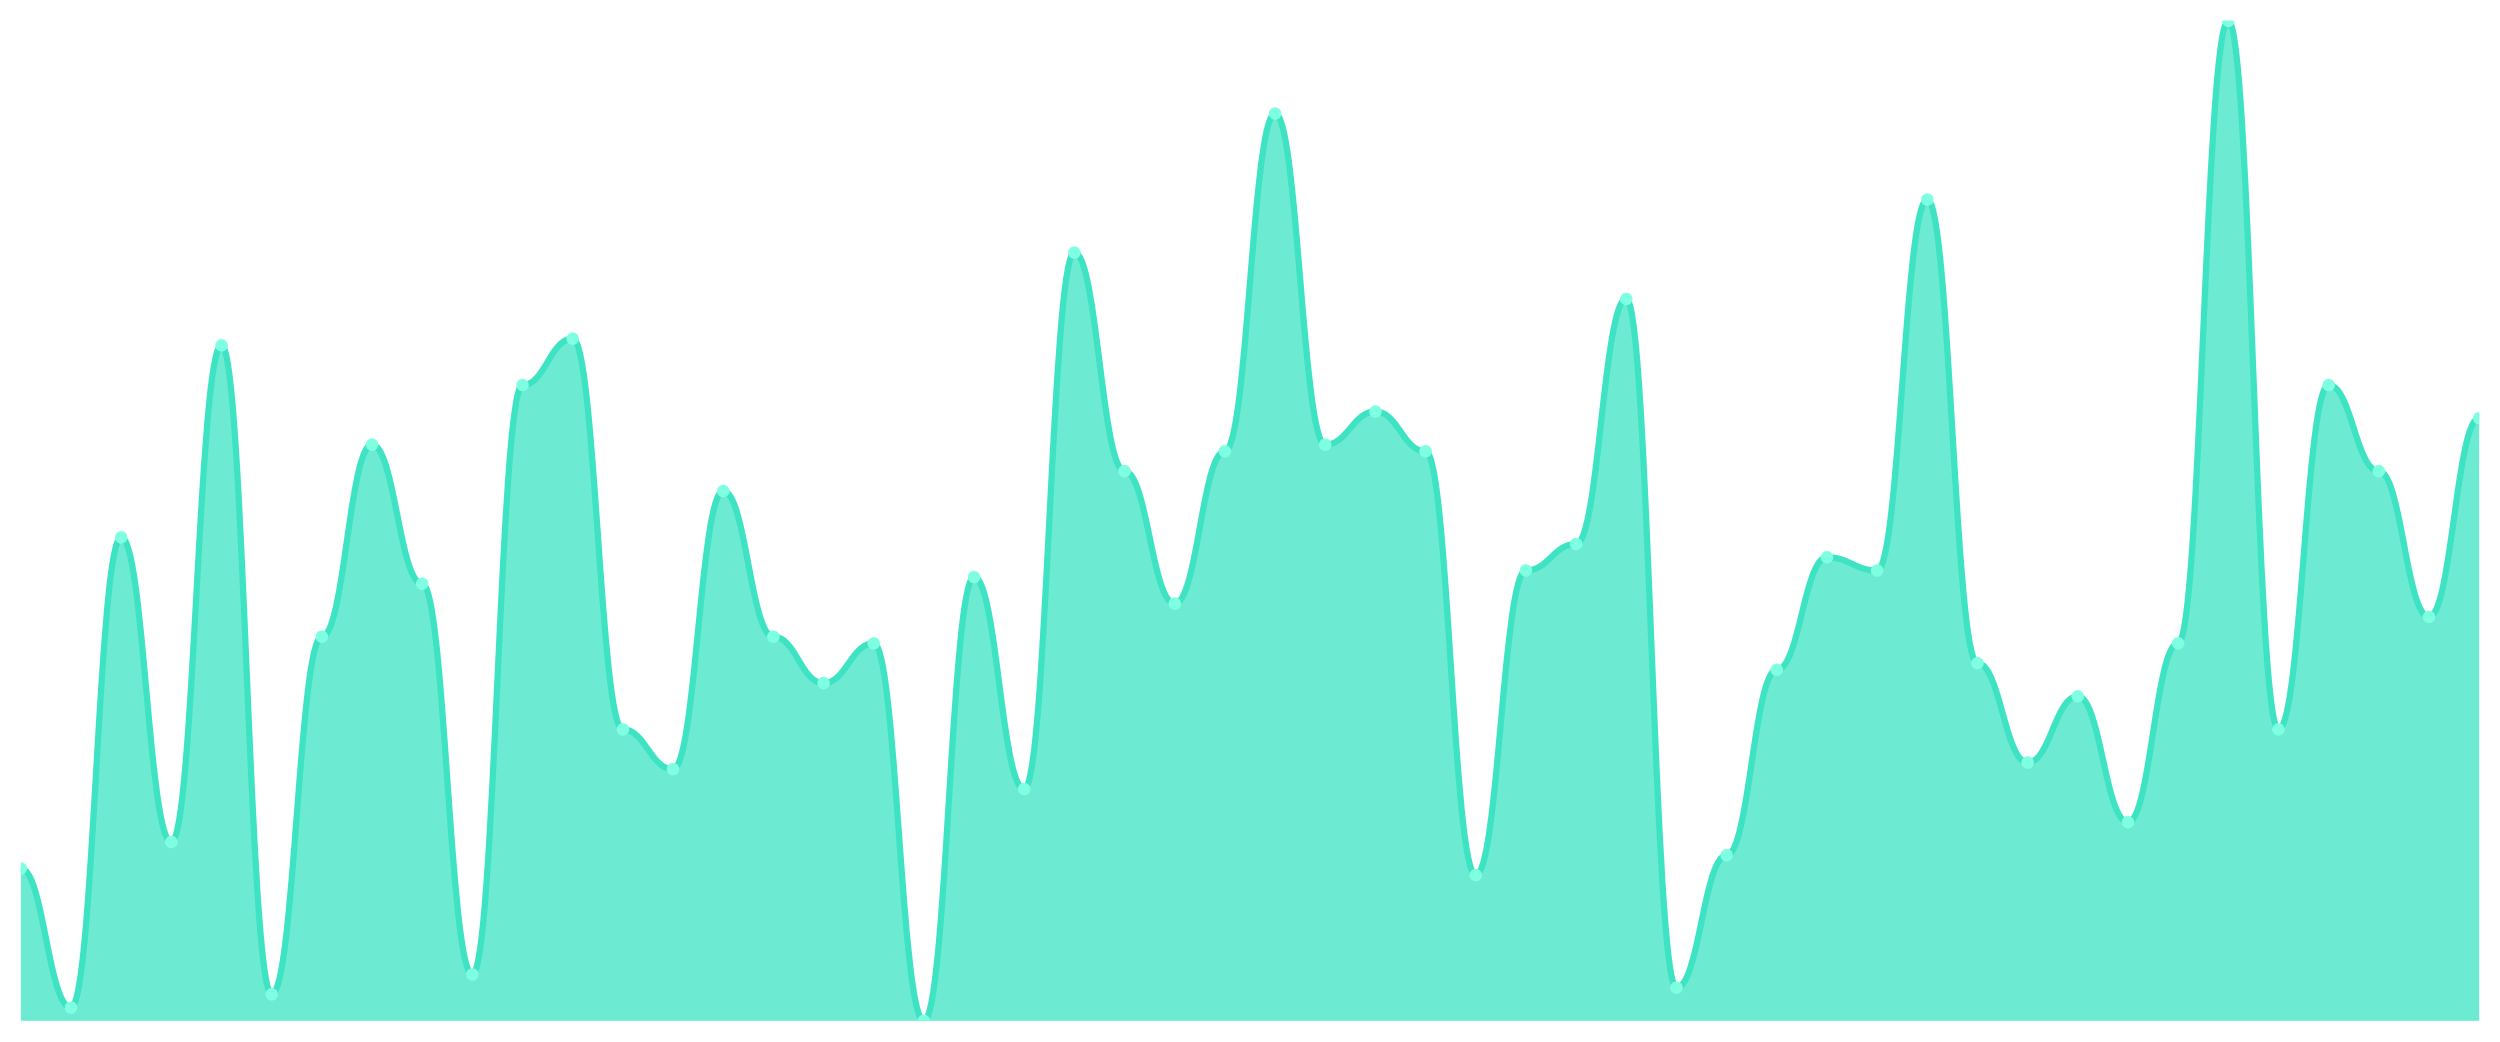
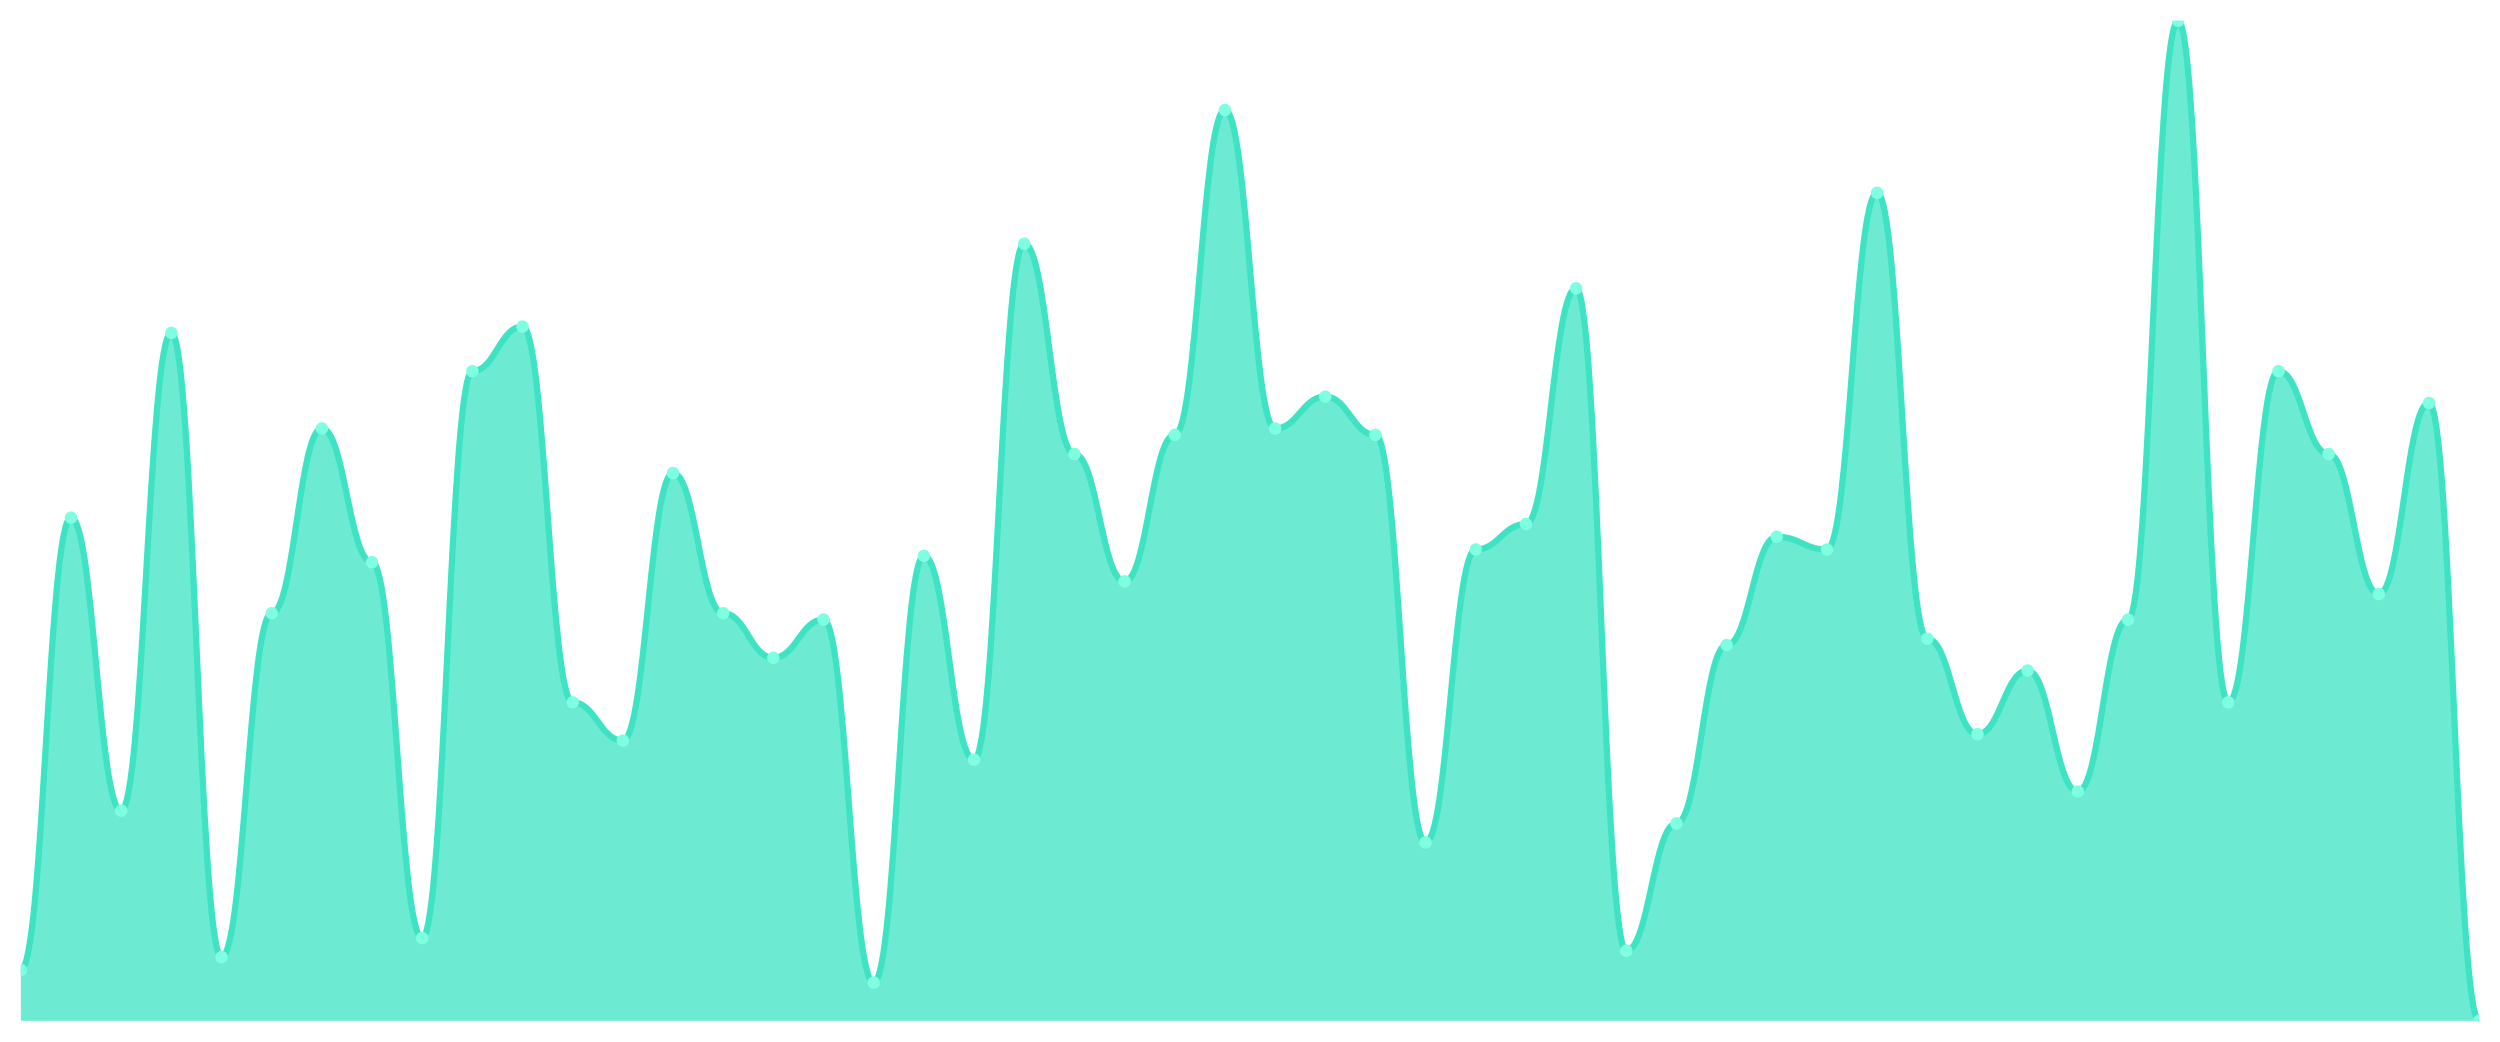
<svg xmlns="http://www.w3.org/2000/svg" viewBox="0 0 1200 500" width="1200" height="500">
  <defs>
    <clipPath id="c">
      <rect x="10" y="10" width="1180" height="480" />
    </clipPath>
  </defs>
  <rect width="1200" height="500" fill="none" />
  <g clip-path="url(#c)">
-     <path d="M 10,490 L 10,416.887 C 20.837,416.887 23.245,483.642 34.082,483.642 C 44.918,483.642 47.327,257.947 58.163,257.947 C 69,257.947 71.408,404.172 82.245,404.172 C 93.082,404.172 95.49,165.762 106.327,165.762 C 117.163,165.762 119.571,477.285 130.408,477.285 C 141.245,477.285 143.653,305.629 154.49,305.629 C 165.327,305.629 167.735,213.444 178.571,213.444 C 189.408,213.444 191.816,280.199 202.653,280.199 C 213.49,280.199 215.898,467.748 226.735,467.748 C 237.571,467.748 239.98,184.834 250.816,184.834 C 261.653,184.834 264.061,162.583 274.898,162.583 C 285.735,162.583 288.143,350.132 298.98,350.132 C 309.816,350.132 312.224,369.205 323.061,369.205 C 333.898,369.205 336.306,235.695 347.143,235.695 C 357.98,235.695 360.388,305.629 371.224,305.629 C 382.061,305.629 384.469,327.881 395.306,327.881 C 406.143,327.881 408.551,308.808 419.388,308.808 C 430.224,308.808 432.633,490 443.469,490 C 454.306,490 456.714,277.02 467.551,277.02 C 478.388,277.02 480.796,378.742 491.633,378.742 C 502.469,378.742 504.878,121.258 515.714,121.258 C 526.551,121.258 528.959,226.159 539.796,226.159 C 550.633,226.159 553.041,289.735 563.878,289.735 C 574.714,289.735 577.122,216.623 587.959,216.623 C 598.796,216.623 601.204,54.503 612.041,54.503 C 622.878,54.503 625.286,213.444 636.122,213.444 C 646.959,213.444 649.367,197.55 660.204,197.55 C 671.041,197.55 673.449,216.623 684.286,216.623 C 695.122,216.623 697.531,420.066 708.367,420.066 C 719.204,420.066 721.612,273.841 732.449,273.841 C 743.286,273.841 745.694,261.126 756.531,261.126 C 767.367,261.126 769.776,143.51 780.612,143.51 C 791.449,143.51 793.857,474.106 804.694,474.106 C 815.531,474.106 817.939,410.53 828.776,410.53 C 839.612,410.53 842.02,321.523 852.857,321.523 C 863.694,321.523 866.102,267.483 876.939,267.483 C 887.776,267.483 890.184,273.841 901.02,273.841 C 911.857,273.841 914.265,95.828 925.102,95.828 C 935.939,95.828 938.347,318.344 949.184,318.344 C 960.02,318.344 962.429,366.026 973.265,366.026 C 984.102,366.026 986.51,334.238 997.347,334.238 C 1008.184,334.238 1010.592,394.636 1021.429,394.636 C 1032.265,394.636 1034.673,308.808 1045.51,308.808 C 1056.347,308.808 1058.755,10 1069.592,10 C 1080.429,10 1082.837,350.132 1093.673,350.132 C 1104.51,350.132 1106.918,184.834 1117.755,184.834 C 1128.592,184.834 1131,226.159 1141.837,226.159 C 1152.673,226.159 1155.082,296.093 1165.918,296.093 C 1176.755,296.093 1179.163,200.728 1190,200.728 L 1190,490 Z" fill="rgba(61,227,195,0.75)" />
-     <path d="M 10,416.887 C 20.837,416.887 23.245,483.642 34.082,483.642 C 44.918,483.642 47.327,257.947 58.163,257.947 C 69,257.947 71.408,404.172 82.245,404.172 C 93.082,404.172 95.49,165.762 106.327,165.762 C 117.163,165.762 119.571,477.285 130.408,477.285 C 141.245,477.285 143.653,305.629 154.49,305.629 C 165.327,305.629 167.735,213.444 178.571,213.444 C 189.408,213.444 191.816,280.199 202.653,280.199 C 213.49,280.199 215.898,467.748 226.735,467.748 C 237.571,467.748 239.98,184.834 250.816,184.834 C 261.653,184.834 264.061,162.583 274.898,162.583 C 285.735,162.583 288.143,350.132 298.98,350.132 C 309.816,350.132 312.224,369.205 323.061,369.205 C 333.898,369.205 336.306,235.695 347.143,235.695 C 357.98,235.695 360.388,305.629 371.224,305.629 C 382.061,305.629 384.469,327.881 395.306,327.881 C 406.143,327.881 408.551,308.808 419.388,308.808 C 430.224,308.808 432.633,490 443.469,490 C 454.306,490 456.714,277.02 467.551,277.02 C 478.388,277.02 480.796,378.742 491.633,378.742 C 502.469,378.742 504.878,121.258 515.714,121.258 C 526.551,121.258 528.959,226.159 539.796,226.159 C 550.633,226.159 553.041,289.735 563.878,289.735 C 574.714,289.735 577.122,216.623 587.959,216.623 C 598.796,216.623 601.204,54.503 612.041,54.503 C 622.878,54.503 625.286,213.444 636.122,213.444 C 646.959,213.444 649.367,197.55 660.204,197.55 C 671.041,197.55 673.449,216.623 684.286,216.623 C 695.122,216.623 697.531,420.066 708.367,420.066 C 719.204,420.066 721.612,273.841 732.449,273.841 C 743.286,273.841 745.694,261.126 756.531,261.126 C 767.367,261.126 769.776,143.51 780.612,143.51 C 791.449,143.51 793.857,474.106 804.694,474.106 C 815.531,474.106 817.939,410.53 828.776,410.53 C 839.612,410.53 842.02,321.523 852.857,321.523 C 863.694,321.523 866.102,267.483 876.939,267.483 C 887.776,267.483 890.184,273.841 901.02,273.841 C 911.857,273.841 914.265,95.828 925.102,95.828 C 935.939,95.828 938.347,318.344 949.184,318.344 C 960.02,318.344 962.429,366.026 973.265,366.026 C 984.102,366.026 986.51,334.238 997.347,334.238 C 1008.184,334.238 1010.592,394.636 1021.429,394.636 C 1032.265,394.636 1034.673,308.808 1045.51,308.808 C 1056.347,308.808 1058.755,10 1069.592,10 C 1080.429,10 1082.837,350.132 1093.673,350.132 C 1104.51,350.132 1106.918,184.834 1117.755,184.834 C 1128.592,184.834 1131,226.159 1141.837,226.159 C 1152.673,226.159 1155.082,296.093 1165.918,296.093 C 1176.755,296.093 1179.163,200.728 1190,200.728" fill="none" stroke="#3de3c3" stroke-width="3" stroke-linecap="round" stroke-linejoin="round" />
-     <circle cx="10" cy="416.887" r="3" fill="#7fffe1" />
-     <circle cx="34.082" cy="483.642" r="3" fill="#7fffe1" />
-     <circle cx="58.163" cy="257.947" r="3" fill="#7fffe1" />
-     <circle cx="82.245" cy="404.172" r="3" fill="#7fffe1" />
-     <circle cx="106.327" cy="165.762" r="3" fill="#7fffe1" />
-     <circle cx="130.408" cy="477.285" r="3" fill="#7fffe1" />
-     <circle cx="154.49" cy="305.629" r="3" fill="#7fffe1" />
-     <circle cx="178.571" cy="213.444" r="3" fill="#7fffe1" />
-     <circle cx="202.653" cy="280.199" r="3" fill="#7fffe1" />
-     <circle cx="226.735" cy="467.748" r="3" fill="#7fffe1" />
-     <circle cx="250.816" cy="184.834" r="3" fill="#7fffe1" />
-     <circle cx="274.898" cy="162.583" r="3" fill="#7fffe1" />
-     <circle cx="298.98" cy="350.132" r="3" fill="#7fffe1" />
-     <circle cx="323.061" cy="369.205" r="3" fill="#7fffe1" />
-     <circle cx="347.143" cy="235.695" r="3" fill="#7fffe1" />
-     <circle cx="371.224" cy="305.629" r="3" fill="#7fffe1" />
-     <circle cx="395.306" cy="327.881" r="3" fill="#7fffe1" />
-     <circle cx="419.388" cy="308.808" r="3" fill="#7fffe1" />
-     <circle cx="443.469" cy="490" r="3" fill="#7fffe1" />
-     <circle cx="467.551" cy="277.02" r="3" fill="#7fffe1" />
-     <circle cx="491.633" cy="378.742" r="3" fill="#7fffe1" />
-     <circle cx="515.714" cy="121.258" r="3" fill="#7fffe1" />
-     <circle cx="539.796" cy="226.159" r="3" fill="#7fffe1" />
-     <circle cx="563.878" cy="289.735" r="3" fill="#7fffe1" />
-     <circle cx="587.959" cy="216.623" r="3" fill="#7fffe1" />
-     <circle cx="612.041" cy="54.503" r="3" fill="#7fffe1" />
-     <circle cx="636.122" cy="213.444" r="3" fill="#7fffe1" />
-     <circle cx="660.204" cy="197.55" r="3" fill="#7fffe1" />
-     <circle cx="684.286" cy="216.623" r="3" fill="#7fffe1" />
-     <circle cx="708.367" cy="420.066" r="3" fill="#7fffe1" />
-     <circle cx="732.449" cy="273.841" r="3" fill="#7fffe1" />
-     <circle cx="756.531" cy="261.126" r="3" fill="#7fffe1" />
-     <circle cx="780.612" cy="143.51" r="3" fill="#7fffe1" />
-     <circle cx="804.694" cy="474.106" r="3" fill="#7fffe1" />
-     <circle cx="828.776" cy="410.53" r="3" fill="#7fffe1" />
-     <circle cx="852.857" cy="321.523" r="3" fill="#7fffe1" />
-     <circle cx="876.939" cy="267.483" r="3" fill="#7fffe1" />
-     <circle cx="901.02" cy="273.841" r="3" fill="#7fffe1" />
-     <circle cx="925.102" cy="95.828" r="3" fill="#7fffe1" />
-     <circle cx="949.184" cy="318.344" r="3" fill="#7fffe1" />
-     <circle cx="973.265" cy="366.026" r="3" fill="#7fffe1" />
-     <circle cx="997.347" cy="334.238" r="3" fill="#7fffe1" />
-     <circle cx="1021.429" cy="394.636" r="3" fill="#7fffe1" />
-     <circle cx="1045.51" cy="308.808" r="3" fill="#7fffe1" />
-     <circle cx="1069.592" cy="10" r="3" fill="#7fffe1" />
-     <circle cx="1093.673" cy="350.132" r="3" fill="#7fffe1" />
-     <circle cx="1117.755" cy="184.834" r="3" fill="#7fffe1" />
-     <circle cx="1141.837" cy="226.159" r="3" fill="#7fffe1" />
-     <circle cx="1165.918" cy="296.093" r="3" fill="#7fffe1" />
-     <circle cx="1190" cy="200.728" r="3" fill="#7fffe1" />
+     <path d="M 10,490 L 10,465.541 C 20.837,465.541 23.245,248.471 34.082,248.471 C 44.918,248.471 47.327,389.108 58.163,389.108 C 69,389.108 71.408,159.809 82.245,159.809 C 93.082,159.809 95.49,459.427 106.327,459.427 C 117.163,459.427 119.571,294.331 130.408,294.331 C 141.245,294.331 143.653,205.669 154.49,205.669 C 165.327,205.669 167.735,269.873 178.571,269.873 C 189.408,269.873 191.816,450.255 202.653,450.255 C 213.49,450.255 215.898,178.153 226.735,178.153 C 237.571,178.153 239.98,156.752 250.816,156.752 C 261.653,156.752 264.061,337.134 274.898,337.134 C 285.735,337.134 288.143,355.478 298.98,355.478 C 309.816,355.478 312.224,227.07 323.061,227.07 C 333.898,227.07 336.306,294.331 347.143,294.331 C 357.98,294.331 360.388,315.732 371.224,315.732 C 382.061,315.732 384.469,297.389 395.306,297.389 C 406.143,297.389 408.551,471.656 419.388,471.656 C 430.224,471.656 432.633,266.815 443.469,266.815 C 454.306,266.815 456.714,364.65 467.551,364.65 C 478.388,364.65 480.796,117.006 491.633,117.006 C 502.469,117.006 504.878,217.898 515.714,217.898 C 526.551,217.898 528.959,279.045 539.796,279.045 C 550.633,279.045 553.041,208.726 563.878,208.726 C 574.714,208.726 577.122,52.803 587.959,52.803 C 598.796,52.803 601.204,205.669 612.041,205.669 C 622.878,205.669 625.286,190.382 636.122,190.382 C 646.959,190.382 649.367,208.726 660.204,208.726 C 671.041,208.726 673.449,404.395 684.286,404.395 C 695.122,404.395 697.531,263.758 708.367,263.758 C 719.204,263.758 721.612,251.529 732.449,251.529 C 743.286,251.529 745.694,138.408 756.531,138.408 C 767.367,138.408 769.776,456.369 780.612,456.369 C 791.449,456.369 793.857,395.223 804.694,395.223 C 815.531,395.223 817.939,309.618 828.776,309.618 C 839.612,309.618 842.02,257.643 852.857,257.643 C 863.694,257.643 866.102,263.758 876.939,263.758 C 887.776,263.758 890.184,92.548 901.02,92.548 C 911.857,92.548 914.265,306.561 925.102,306.561 C 935.939,306.561 938.347,352.42 949.184,352.42 C 960.02,352.42 962.429,321.847 973.265,321.847 C 984.102,321.847 986.51,379.936 997.347,379.936 C 1008.184,379.936 1010.592,297.389 1021.429,297.389 C 1032.265,297.389 1034.673,10 1045.51,10 C 1056.347,10 1058.755,337.134 1069.592,337.134 C 1080.429,337.134 1082.837,178.153 1093.673,178.153 C 1104.51,178.153 1106.918,217.898 1117.755,217.898 C 1128.592,217.898 1131,285.159 1141.837,285.159 C 1152.673,285.159 1155.082,193.439 1165.918,193.439 C 1176.755,193.439 1179.163,490 1190,490 L 1190,490 Z" fill="rgba(61,227,195,0.75)" />
+     <path d="M 10,465.541 C 20.837,465.541 23.245,248.471 34.082,248.471 C 44.918,248.471 47.327,389.108 58.163,389.108 C 69,389.108 71.408,159.809 82.245,159.809 C 93.082,159.809 95.49,459.427 106.327,459.427 C 117.163,459.427 119.571,294.331 130.408,294.331 C 141.245,294.331 143.653,205.669 154.49,205.669 C 165.327,205.669 167.735,269.873 178.571,269.873 C 189.408,269.873 191.816,450.255 202.653,450.255 C 213.49,450.255 215.898,178.153 226.735,178.153 C 237.571,178.153 239.98,156.752 250.816,156.752 C 261.653,156.752 264.061,337.134 274.898,337.134 C 285.735,337.134 288.143,355.478 298.98,355.478 C 309.816,355.478 312.224,227.07 323.061,227.07 C 333.898,227.07 336.306,294.331 347.143,294.331 C 357.98,294.331 360.388,315.732 371.224,315.732 C 382.061,315.732 384.469,297.389 395.306,297.389 C 406.143,297.389 408.551,471.656 419.388,471.656 C 430.224,471.656 432.633,266.815 443.469,266.815 C 454.306,266.815 456.714,364.65 467.551,364.65 C 478.388,364.65 480.796,117.006 491.633,117.006 C 502.469,117.006 504.878,217.898 515.714,217.898 C 526.551,217.898 528.959,279.045 539.796,279.045 C 550.633,279.045 553.041,208.726 563.878,208.726 C 574.714,208.726 577.122,52.803 587.959,52.803 C 598.796,52.803 601.204,205.669 612.041,205.669 C 622.878,205.669 625.286,190.382 636.122,190.382 C 646.959,190.382 649.367,208.726 660.204,208.726 C 671.041,208.726 673.449,404.395 684.286,404.395 C 695.122,404.395 697.531,263.758 708.367,263.758 C 719.204,263.758 721.612,251.529 732.449,251.529 C 743.286,251.529 745.694,138.408 756.531,138.408 C 767.367,138.408 769.776,456.369 780.612,456.369 C 791.449,456.369 793.857,395.223 804.694,395.223 C 815.531,395.223 817.939,309.618 828.776,309.618 C 839.612,309.618 842.02,257.643 852.857,257.643 C 863.694,257.643 866.102,263.758 876.939,263.758 C 887.776,263.758 890.184,92.548 901.02,92.548 C 911.857,92.548 914.265,306.561 925.102,306.561 C 935.939,306.561 938.347,352.42 949.184,352.42 C 960.02,352.42 962.429,321.847 973.265,321.847 C 984.102,321.847 986.51,379.936 997.347,379.936 C 1008.184,379.936 1010.592,297.389 1021.429,297.389 C 1032.265,297.389 1034.673,10 1045.51,10 C 1056.347,10 1058.755,337.134 1069.592,337.134 C 1080.429,337.134 1082.837,178.153 1093.673,178.153 C 1104.51,178.153 1106.918,217.898 1117.755,217.898 C 1128.592,217.898 1131,285.159 1141.837,285.159 C 1152.673,285.159 1155.082,193.439 1165.918,193.439 C 1176.755,193.439 1179.163,490 1190,490" fill="none" stroke="#3de3c3" stroke-width="3" stroke-linecap="round" stroke-linejoin="round" />
+     <circle cx="10" cy="465.541" r="3" fill="#7fffe1" />
+     <circle cx="34.082" cy="248.471" r="3" fill="#7fffe1" />
+     <circle cx="58.163" cy="389.108" r="3" fill="#7fffe1" />
+     <circle cx="82.245" cy="159.809" r="3" fill="#7fffe1" />
+     <circle cx="106.327" cy="459.427" r="3" fill="#7fffe1" />
+     <circle cx="130.408" cy="294.331" r="3" fill="#7fffe1" />
+     <circle cx="154.49" cy="205.669" r="3" fill="#7fffe1" />
+     <circle cx="178.571" cy="269.873" r="3" fill="#7fffe1" />
+     <circle cx="202.653" cy="450.255" r="3" fill="#7fffe1" />
+     <circle cx="226.735" cy="178.153" r="3" fill="#7fffe1" />
+     <circle cx="250.816" cy="156.752" r="3" fill="#7fffe1" />
+     <circle cx="274.898" cy="337.134" r="3" fill="#7fffe1" />
+     <circle cx="298.98" cy="355.478" r="3" fill="#7fffe1" />
+     <circle cx="323.061" cy="227.07" r="3" fill="#7fffe1" />
+     <circle cx="347.143" cy="294.331" r="3" fill="#7fffe1" />
+     <circle cx="371.224" cy="315.732" r="3" fill="#7fffe1" />
+     <circle cx="395.306" cy="297.389" r="3" fill="#7fffe1" />
+     <circle cx="419.388" cy="471.656" r="3" fill="#7fffe1" />
+     <circle cx="443.469" cy="266.815" r="3" fill="#7fffe1" />
+     <circle cx="467.551" cy="364.65" r="3" fill="#7fffe1" />
+     <circle cx="491.633" cy="117.006" r="3" fill="#7fffe1" />
+     <circle cx="515.714" cy="217.898" r="3" fill="#7fffe1" />
+     <circle cx="539.796" cy="279.045" r="3" fill="#7fffe1" />
+     <circle cx="563.878" cy="208.726" r="3" fill="#7fffe1" />
+     <circle cx="587.959" cy="52.803" r="3" fill="#7fffe1" />
+     <circle cx="612.041" cy="205.669" r="3" fill="#7fffe1" />
+     <circle cx="636.122" cy="190.382" r="3" fill="#7fffe1" />
+     <circle cx="660.204" cy="208.726" r="3" fill="#7fffe1" />
+     <circle cx="684.286" cy="404.395" r="3" fill="#7fffe1" />
+     <circle cx="708.367" cy="263.758" r="3" fill="#7fffe1" />
+     <circle cx="732.449" cy="251.529" r="3" fill="#7fffe1" />
+     <circle cx="756.531" cy="138.408" r="3" fill="#7fffe1" />
+     <circle cx="780.612" cy="456.369" r="3" fill="#7fffe1" />
+     <circle cx="804.694" cy="395.223" r="3" fill="#7fffe1" />
+     <circle cx="828.776" cy="309.618" r="3" fill="#7fffe1" />
+     <circle cx="852.857" cy="257.643" r="3" fill="#7fffe1" />
+     <circle cx="876.939" cy="263.758" r="3" fill="#7fffe1" />
+     <circle cx="901.02" cy="92.548" r="3" fill="#7fffe1" />
+     <circle cx="925.102" cy="306.561" r="3" fill="#7fffe1" />
+     <circle cx="949.184" cy="352.42" r="3" fill="#7fffe1" />
+     <circle cx="973.265" cy="321.847" r="3" fill="#7fffe1" />
+     <circle cx="997.347" cy="379.936" r="3" fill="#7fffe1" />
+     <circle cx="1021.429" cy="297.389" r="3" fill="#7fffe1" />
+     <circle cx="1045.51" cy="10" r="3" fill="#7fffe1" />
+     <circle cx="1069.592" cy="337.134" r="3" fill="#7fffe1" />
+     <circle cx="1093.673" cy="178.153" r="3" fill="#7fffe1" />
+     <circle cx="1117.755" cy="217.898" r="3" fill="#7fffe1" />
+     <circle cx="1141.837" cy="285.159" r="3" fill="#7fffe1" />
+     <circle cx="1165.918" cy="193.439" r="3" fill="#7fffe1" />
+     <circle cx="1190" cy="490" r="3" fill="#7fffe1" />
  </g>
</svg>
